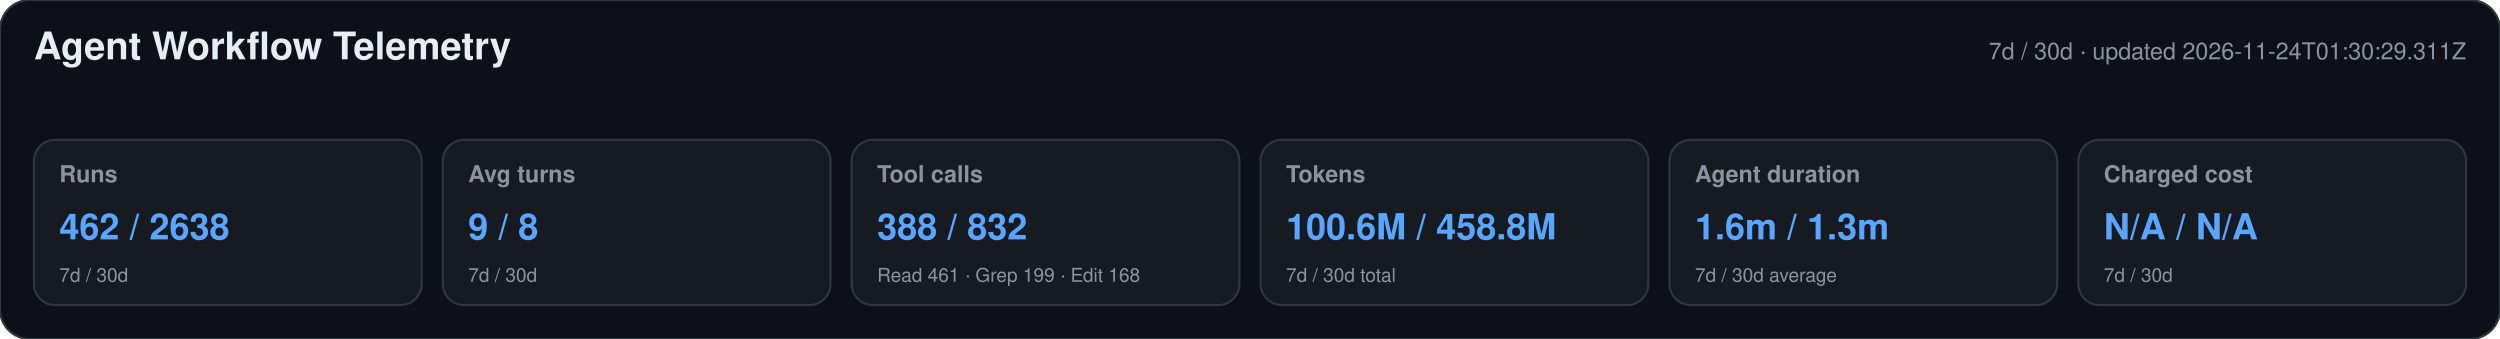
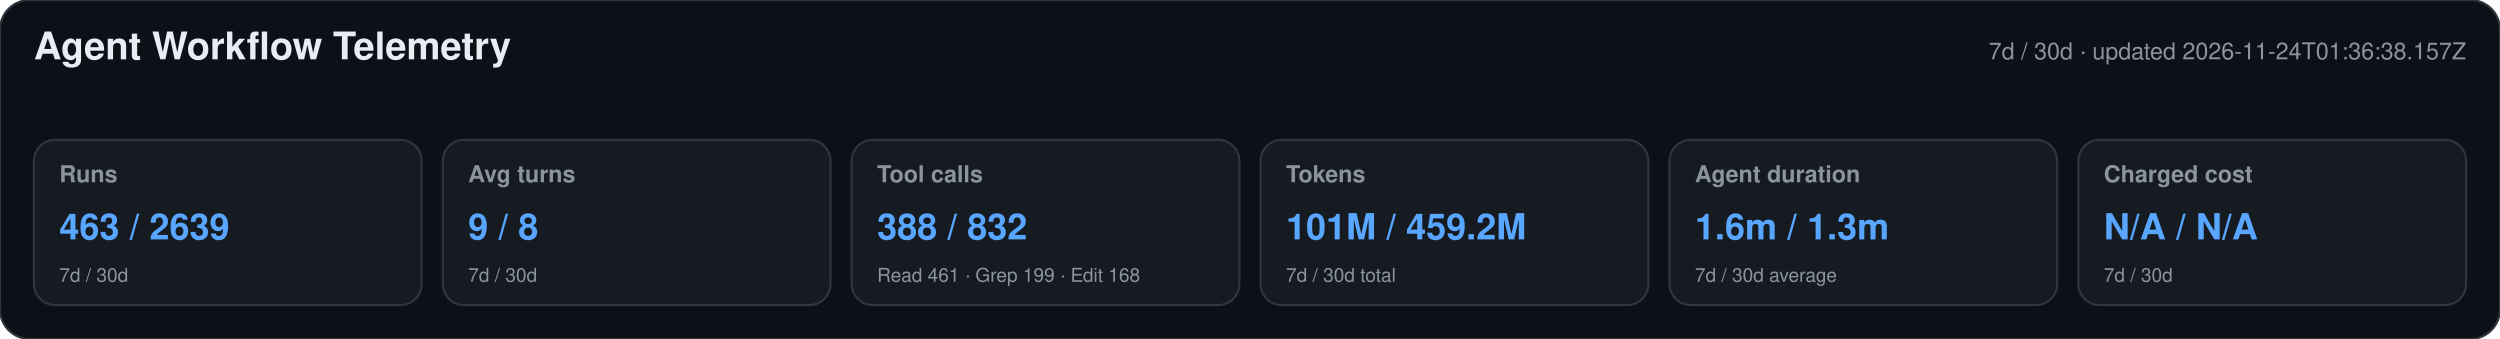
<svg xmlns="http://www.w3.org/2000/svg" width="1180" height="160" viewBox="0 0 1180 160" role="img" aria-labelledby="title desc">
  <style>text{font-family:-apple-system,BlinkMacSystemFont,"Segoe UI",Helvetica,Arial,sans-serif}.heading{font-size:18px;font-weight:650;fill:#e6edf3}.meta,.label,.secondary{fill:#8b949e}.meta,.label{font-size:11px}.label{font-weight:600}.primary{font-size:17px;font-weight:700;fill:#58a6ff}.secondary{font-size:9px}</style>
  <rect width="1180" height="160" rx="14" fill="#0d1117" stroke="#30363d" />
  <text x="16" y="28" class="heading">Agent Workflow Telemetry</text>
-   <text x="1164" y="28" text-anchor="end" class="meta">7d / 30d · updated 2026-11-24T01:30:29.311Z</text>
+   <text x="1164" y="28" text-anchor="end" class="meta">7d / 30d · updated 2026-11-24T01:36:38.157Z</text>
  <g>
    <rect x="16" y="66" width="183" height="78" rx="10" fill="#161b22" stroke="#30363d" />
    <text x="28" y="86" class="label">Runs</text>
-     <text x="28" y="113" class="primary">462 / 2638</text>
+     <text x="28" y="113" class="primary">463 / 2639</text>
    <text x="28" y="133" class="secondary">7d / 30d</text>
  </g>
  <g>
    <rect x="209" y="66" width="183" height="78" rx="10" fill="#161b22" stroke="#30363d" />
    <text x="221" y="86" class="label">Avg turns</text>
    <text x="221" y="113" class="primary">9 / 8</text>
    <text x="221" y="133" class="secondary">7d / 30d</text>
  </g>
  <g>
    <rect x="402" y="66" width="183" height="78" rx="10" fill="#161b22" stroke="#30363d" />
    <text x="414" y="86" class="label">Tool calls</text>
    <text x="414" y="113" class="primary">388 / 832</text>
    <text x="414" y="133" class="secondary">Read 461 · Grep 199 · Edit 168</text>
  </g>
  <g>
    <rect x="595" y="66" width="183" height="78" rx="10" fill="#161b22" stroke="#30363d" />
    <text x="607" y="86" class="label">Tokens</text>
-     <text x="607" y="113" class="primary">100.6M / 458.8M</text>
+     <text x="607" y="113" class="primary">101M / 459.2M</text>
    <text x="607" y="133" class="secondary">7d / 30d total</text>
  </g>
  <g>
    <rect x="788" y="66" width="183" height="78" rx="10" fill="#161b22" stroke="#30363d" />
    <text x="800" y="86" class="label">Agent duration</text>
    <text x="800" y="113" class="primary">1.6m / 1.3m</text>
    <text x="800" y="133" class="secondary">7d / 30d average</text>
  </g>
  <g>
    <rect x="981" y="66" width="183" height="78" rx="10" fill="#161b22" stroke="#30363d" />
    <text x="993" y="86" class="label">Charged cost</text>
    <text x="993" y="113" class="primary">N/A / N/A</text>
    <text x="993" y="133" class="secondary">7d / 30d</text>
  </g>
</svg>
